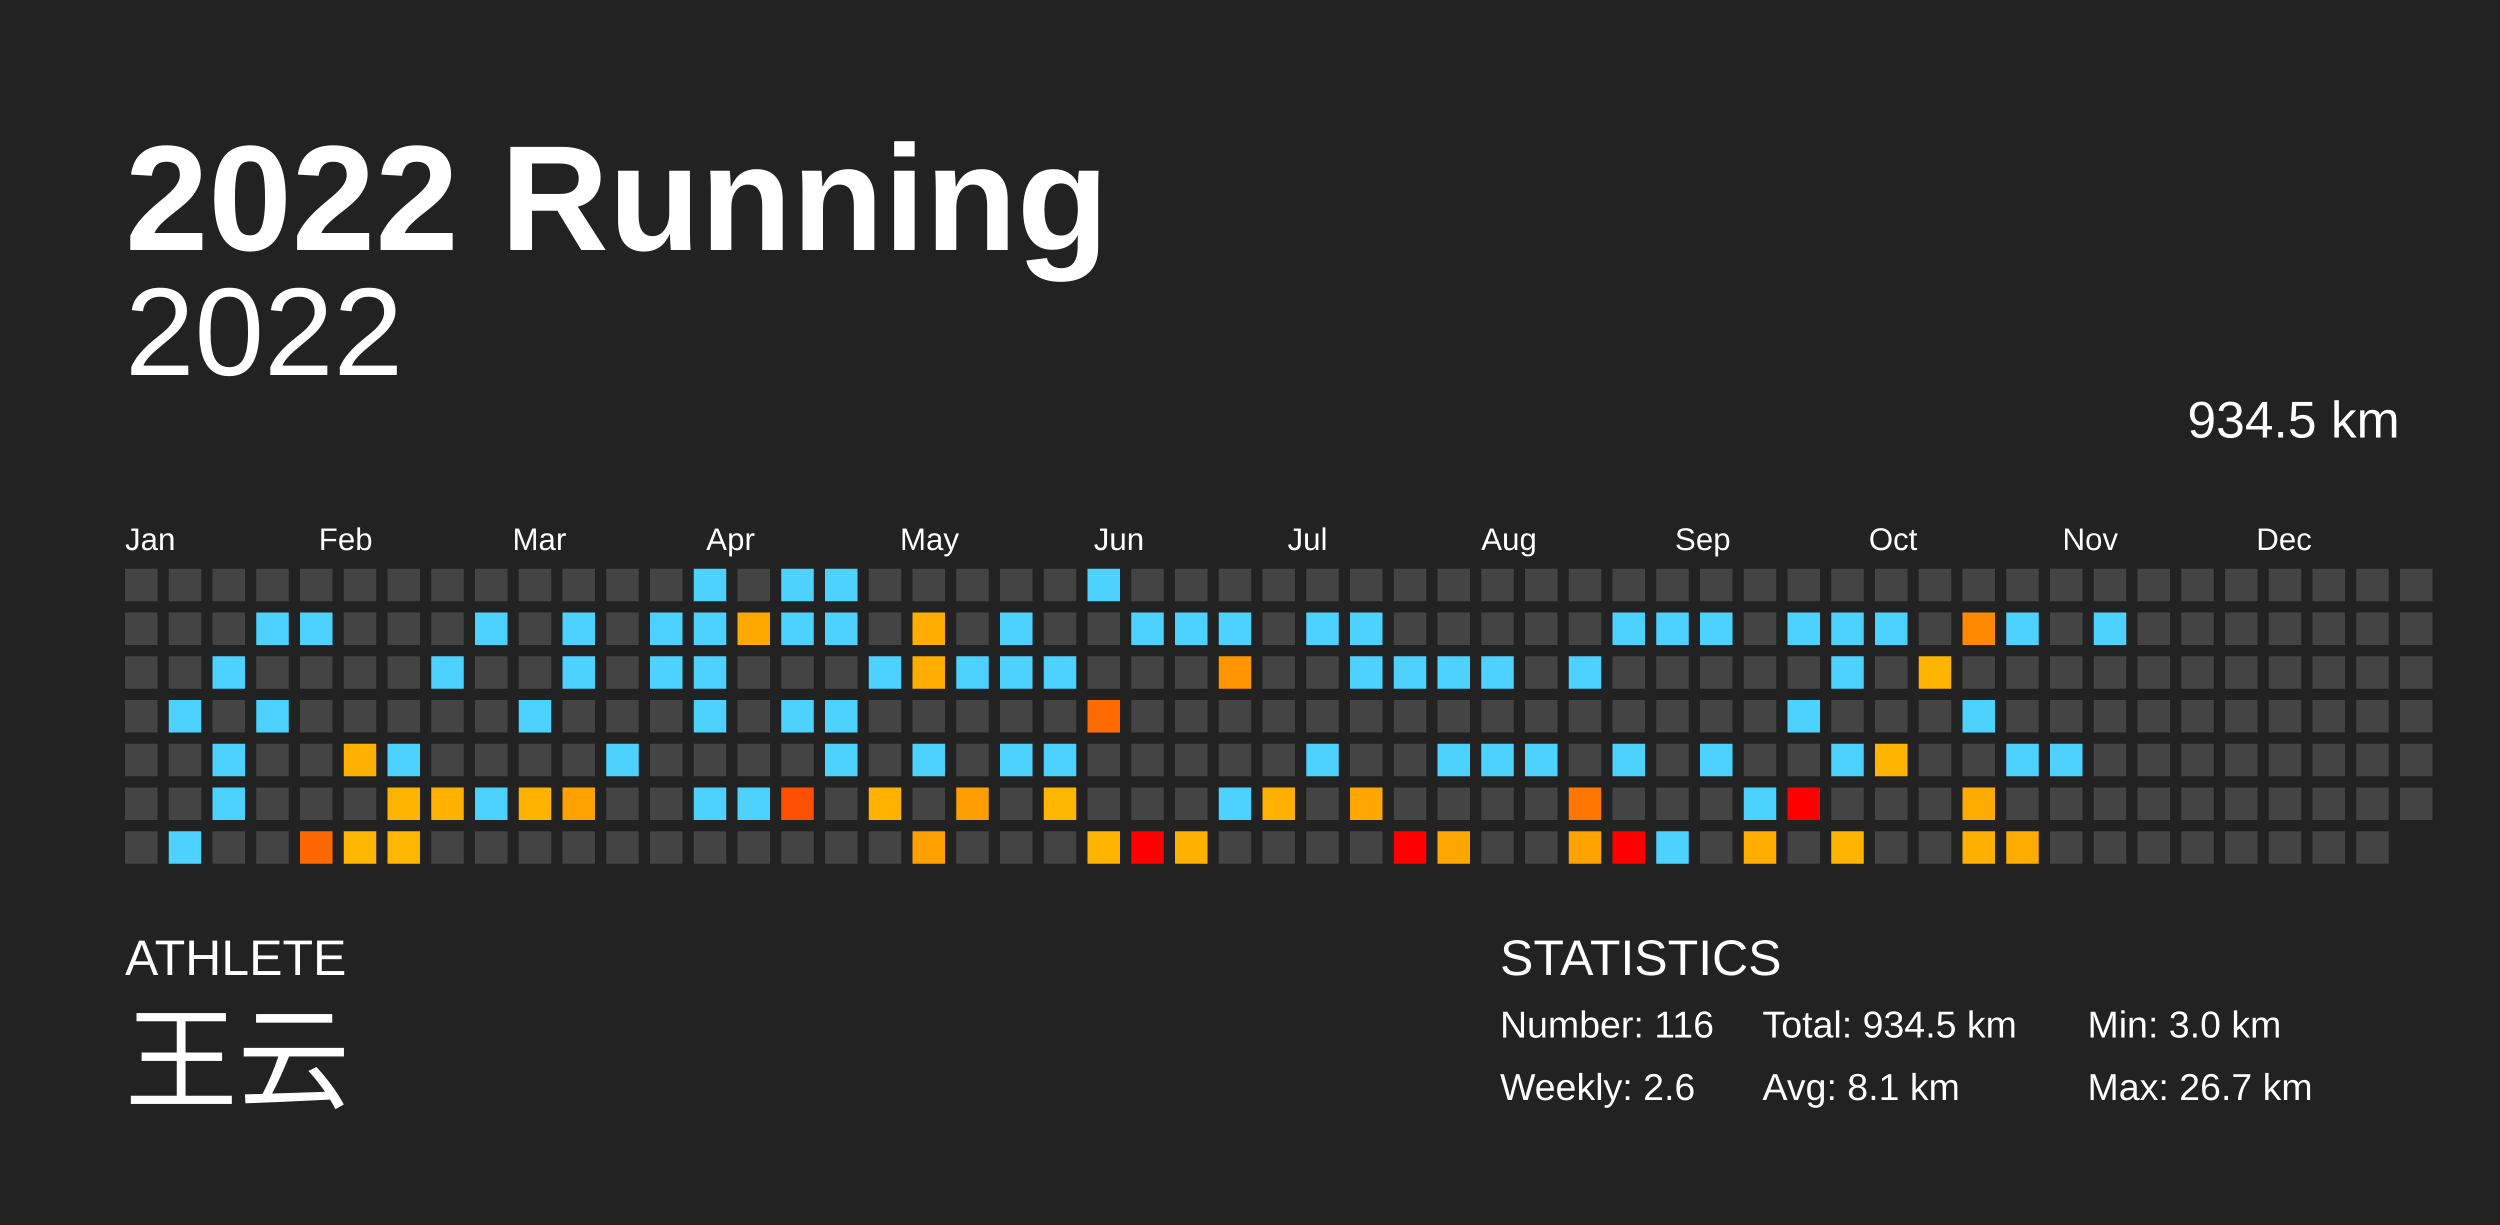
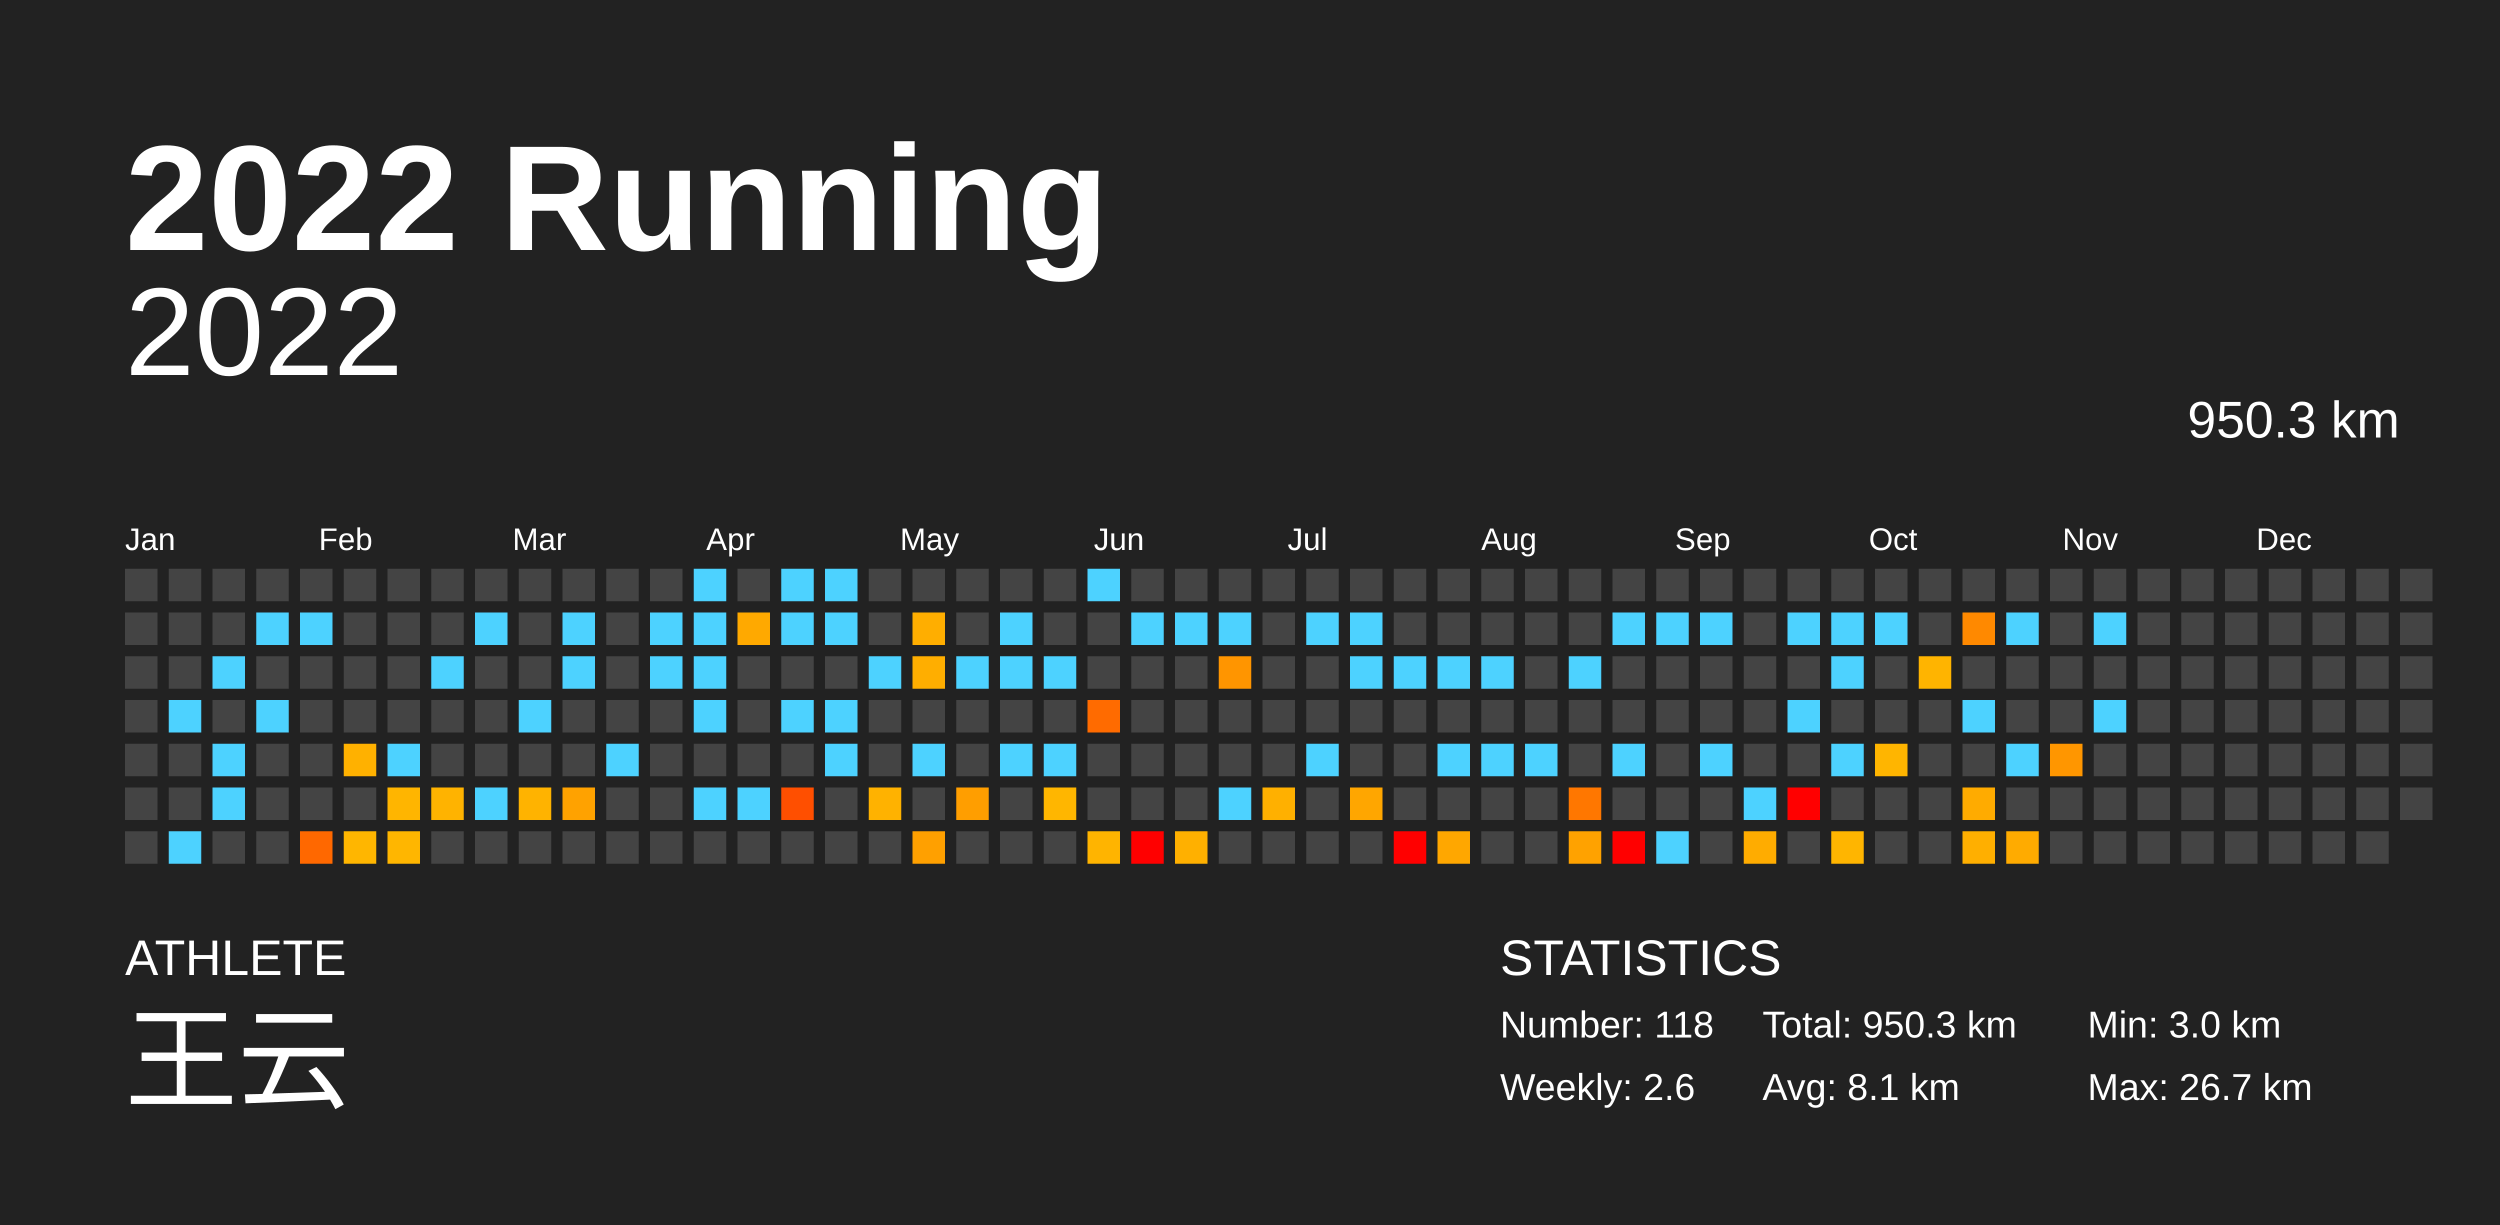
<svg xmlns="http://www.w3.org/2000/svg" baseProfile="full" height="98mm" version="1.1" viewBox="0,0,200,98" width="200mm">
  <defs />
  <rect fill="#222222" height="98" width="200" x="0" y="0" />
  <text fill="#FFFFFF" style="font-size:12px; font-family:Arial; font-weight:bold;" x="10" y="20">2022 Running</text>
  <text fill="#FFFFFF" style="font-size:4px; font-family:Arial" x="10" y="78">ATHLETE</text>
  <text fill="#FFFFFF" style="font-size:9px; font-family:Arial" x="10" y="88">王云</text>
  <text fill="#FFFFFF" style="font-size:4px; font-family:Arial" x="120" y="78">STATISTICS</text>
-   <text fill="#FFFFFF" style="font-size:3px; font-family:Arial" x="120" y="83">Number: 116</text>
+   <text fill="#FFFFFF" style="font-size:3px; font-family:Arial" x="120" y="83">Number: 118</text>
  <text fill="#FFFFFF" style="font-size:3px; font-family:Arial" x="120" y="88">Weekly: 2.6</text>
-   <text fill="#FFFFFF" style="font-size:3px; font-family:Arial" x="141" y="83">Total: 934.5 km</text>
+   <text fill="#FFFFFF" style="font-size:3px; font-family:Arial" x="141" y="83">Total: 950.3 km</text>
  <text fill="#FFFFFF" style="font-size:3px; font-family:Arial" x="141" y="88">Avg: 8.1 km</text>
  <text fill="#FFFFFF" style="font-size:3px; font-family:Arial" x="167" y="83">Min: 3.0 km</text>
  <text fill="#FFFFFF" style="font-size:3px; font-family:Arial" x="167" y="88">Max: 26.7 km</text>
  <text alignment-baseline="hanging" fill="#FFFFFF" style="font-size:10.0px; font-family:Arial;" x="10" y="30">2022</text>
-   <text alignment-baseline="hanging" fill="#FFFFFF" style="font-size:4.125px; font-family:Arial;" x="175" y="35">934.5 km</text>
+   <text alignment-baseline="hanging" fill="#FFFFFF" style="font-size:4.125px; font-family:Arial;" x="175" y="35">950.3 km</text>
  <text fill="#FFFFFF" style="font-size:2.5px; font-family:Arial" x="10.0" y="44">Jan</text>
  <text fill="#FFFFFF" style="font-size:2.5px; font-family:Arial" x="25.5" y="44">Feb</text>
  <text fill="#FFFFFF" style="font-size:2.5px; font-family:Arial" x="41.0" y="44">Mar</text>
  <text fill="#FFFFFF" style="font-size:2.5px; font-family:Arial" x="56.5" y="44">Apr</text>
  <text fill="#FFFFFF" style="font-size:2.5px; font-family:Arial" x="72.0" y="44">May</text>
  <text fill="#FFFFFF" style="font-size:2.5px; font-family:Arial" x="87.5" y="44">Jun</text>
  <text fill="#FFFFFF" style="font-size:2.5px; font-family:Arial" x="103.0" y="44">Jul</text>
  <text fill="#FFFFFF" style="font-size:2.5px; font-family:Arial" x="118.5" y="44">Aug</text>
  <text fill="#FFFFFF" style="font-size:2.5px; font-family:Arial" x="134.0" y="44">Sep</text>
  <text fill="#FFFFFF" style="font-size:2.5px; font-family:Arial" x="149.5" y="44">Oct</text>
  <text fill="#FFFFFF" style="font-size:2.5px; font-family:Arial" x="165.0" y="44">Nov</text>
  <text fill="#FFFFFF" style="font-size:2.5px; font-family:Arial" x="180.5" y="44">Dec</text>
  <rect fill="#444444" height="2.6" width="2.6" x="10.0" y="45.5" />
  <rect fill="#444444" height="2.6" width="2.6" x="10.0" y="49.0" />
  <rect fill="#444444" height="2.6" width="2.6" x="10.0" y="52.5" />
  <rect fill="#444444" height="2.6" width="2.6" x="10.0" y="56.0" />
  <rect fill="#444444" height="2.6" width="2.6" x="10.0" y="59.5" />
  <rect fill="#444444" height="2.6" width="2.6" x="10.0" y="63.0" />
  <rect fill="#444444" height="2.6" width="2.6" x="10.0" y="66.5" />
  <rect fill="#444444" height="2.6" width="2.6" x="13.5" y="45.5" />
  <rect fill="#444444" height="2.6" width="2.6" x="13.5" y="49.0" />
  <rect fill="#444444" height="2.6" width="2.6" x="13.5" y="52.5" />
  <rect fill="#4dd2ff" height="2.6" width="2.6" x="13.5" y="56.0" />
  <rect fill="#444444" height="2.6" width="2.6" x="13.5" y="59.5" />
  <rect fill="#444444" height="2.6" width="2.6" x="13.5" y="63.0" />
  <rect fill="#4dd2ff" height="2.6" width="2.6" x="13.5" y="66.5" />
  <rect fill="#444444" height="2.6" width="2.6" x="17.0" y="45.5" />
  <rect fill="#444444" height="2.6" width="2.6" x="17.0" y="49.0" />
  <rect fill="#4dd2ff" height="2.6" width="2.6" x="17.0" y="52.5" />
  <rect fill="#444444" height="2.6" width="2.6" x="17.0" y="56.0" />
  <rect fill="#4dd2ff" height="2.6" width="2.6" x="17.0" y="59.5" />
  <rect fill="#4dd2ff" height="2.6" width="2.6" x="17.0" y="63.0" />
  <rect fill="#444444" height="2.6" width="2.6" x="17.0" y="66.5" />
  <rect fill="#444444" height="2.6" width="2.6" x="20.5" y="45.5" />
  <rect fill="#4dd2ff" height="2.6" width="2.6" x="20.5" y="49.0" />
  <rect fill="#444444" height="2.6" width="2.6" x="20.5" y="52.5" />
  <rect fill="#4dd2ff" height="2.6" width="2.6" x="20.5" y="56.0" />
  <rect fill="#444444" height="2.6" width="2.6" x="20.5" y="59.5" />
  <rect fill="#444444" height="2.6" width="2.6" x="20.5" y="63.0" />
  <rect fill="#444444" height="2.6" width="2.6" x="20.5" y="66.5" />
  <rect fill="#444444" height="2.6" width="2.6" x="24.0" y="45.5" />
  <rect fill="#4dd2ff" height="2.6" width="2.6" x="24.0" y="49.0" />
  <rect fill="#444444" height="2.6" width="2.6" x="24.0" y="52.5" />
  <rect fill="#444444" height="2.6" width="2.6" x="24.0" y="56.0" />
  <rect fill="#444444" height="2.6" width="2.6" x="24.0" y="59.5" />
  <rect fill="#444444" height="2.6" width="2.6" x="24.0" y="63.0" />
  <rect fill="#ff6800" height="2.6" width="2.6" x="24.0" y="66.5" />
  <rect fill="#444444" height="2.6" width="2.6" x="27.5" y="45.5" />
  <rect fill="#444444" height="2.6" width="2.6" x="27.5" y="49.0" />
  <rect fill="#444444" height="2.6" width="2.6" x="27.5" y="52.5" />
  <rect fill="#444444" height="2.6" width="2.6" x="27.5" y="56.0" />
  <rect fill="#ffb100" height="2.6" width="2.6" x="27.5" y="59.5" />
  <rect fill="#444444" height="2.6" width="2.6" x="27.5" y="63.0" />
  <rect fill="#ffb600" height="2.6" width="2.6" x="27.5" y="66.5" />
  <rect fill="#444444" height="2.6" width="2.6" x="31.0" y="45.5" />
  <rect fill="#444444" height="2.6" width="2.6" x="31.0" y="49.0" />
  <rect fill="#444444" height="2.6" width="2.6" x="31.0" y="52.5" />
  <rect fill="#444444" height="2.6" width="2.6" x="31.0" y="56.0" />
  <rect fill="#4dd2ff" height="2.6" width="2.6" x="31.0" y="59.5" />
  <rect fill="#ffb500" height="2.6" width="2.6" x="31.0" y="63.0" />
  <rect fill="#ffb600" height="2.6" width="2.6" x="31.0" y="66.5" />
  <rect fill="#444444" height="2.6" width="2.6" x="34.5" y="45.5" />
  <rect fill="#444444" height="2.6" width="2.6" x="34.5" y="49.0" />
  <rect fill="#4dd2ff" height="2.6" width="2.6" x="34.5" y="52.5" />
  <rect fill="#444444" height="2.6" width="2.6" x="34.5" y="56.0" />
  <rect fill="#444444" height="2.6" width="2.6" x="34.5" y="59.5" />
  <rect fill="#ffb300" height="2.6" width="2.6" x="34.5" y="63.0" />
  <rect fill="#444444" height="2.6" width="2.6" x="34.5" y="66.5" />
  <rect fill="#444444" height="2.6" width="2.6" x="38.0" y="45.5" />
  <rect fill="#4dd2ff" height="2.6" width="2.6" x="38.0" y="49.0" />
  <rect fill="#444444" height="2.6" width="2.6" x="38.0" y="52.5" />
  <rect fill="#444444" height="2.6" width="2.6" x="38.0" y="56.0" />
  <rect fill="#444444" height="2.6" width="2.6" x="38.0" y="59.5" />
  <rect fill="#4dd2ff" height="2.6" width="2.6" x="38.0" y="63.0" />
  <rect fill="#444444" height="2.6" width="2.6" x="38.0" y="66.5" />
  <rect fill="#444444" height="2.6" width="2.6" x="41.5" y="45.5" />
  <rect fill="#444444" height="2.6" width="2.6" x="41.5" y="49.0" />
  <rect fill="#444444" height="2.6" width="2.6" x="41.5" y="52.5" />
  <rect fill="#4dd2ff" height="2.6" width="2.6" x="41.5" y="56.0" />
  <rect fill="#444444" height="2.6" width="2.6" x="41.5" y="59.5" />
  <rect fill="#ffb300" height="2.6" width="2.6" x="41.5" y="63.0" />
  <rect fill="#444444" height="2.6" width="2.6" x="41.5" y="66.5" />
  <rect fill="#444444" height="2.6" width="2.6" x="45.0" y="45.5" />
  <rect fill="#4dd2ff" height="2.6" width="2.6" x="45.0" y="49.0" />
  <rect fill="#4dd2ff" height="2.6" width="2.6" x="45.0" y="52.5" />
  <rect fill="#444444" height="2.6" width="2.6" x="45.0" y="56.0" />
  <rect fill="#444444" height="2.6" width="2.6" x="45.0" y="59.5" />
  <rect fill="#ffa200" height="2.6" width="2.6" x="45.0" y="63.0" />
  <rect fill="#444444" height="2.6" width="2.6" x="45.0" y="66.5" />
  <rect fill="#444444" height="2.6" width="2.6" x="48.5" y="45.5" />
  <rect fill="#444444" height="2.6" width="2.6" x="48.5" y="49.0" />
  <rect fill="#444444" height="2.6" width="2.6" x="48.5" y="52.5" />
  <rect fill="#444444" height="2.6" width="2.6" x="48.5" y="56.0" />
  <rect fill="#4dd2ff" height="2.6" width="2.6" x="48.5" y="59.5" />
  <rect fill="#444444" height="2.6" width="2.6" x="48.5" y="63.0" />
  <rect fill="#444444" height="2.6" width="2.6" x="48.5" y="66.5" />
  <rect fill="#444444" height="2.6" width="2.6" x="52.0" y="45.5" />
  <rect fill="#4dd2ff" height="2.6" width="2.6" x="52.0" y="49.0" />
  <rect fill="#4dd2ff" height="2.6" width="2.6" x="52.0" y="52.5" />
  <rect fill="#444444" height="2.6" width="2.6" x="52.0" y="56.0" />
  <rect fill="#444444" height="2.6" width="2.6" x="52.0" y="59.5" />
  <rect fill="#444444" height="2.6" width="2.6" x="52.0" y="63.0" />
  <rect fill="#444444" height="2.6" width="2.6" x="52.0" y="66.5" />
  <rect fill="#4dd2ff" height="2.6" width="2.6" x="55.5" y="45.5" />
  <rect fill="#4dd2ff" height="2.6" width="2.6" x="55.5" y="49.0" />
  <rect fill="#4dd2ff" height="2.6" width="2.6" x="55.5" y="52.5" />
  <rect fill="#4dd2ff" height="2.6" width="2.6" x="55.5" y="56.0" />
  <rect fill="#444444" height="2.6" width="2.6" x="55.5" y="59.5" />
  <rect fill="#4dd2ff" height="2.6" width="2.6" x="55.5" y="63.0" />
  <rect fill="#444444" height="2.6" width="2.6" x="55.5" y="66.5" />
  <rect fill="#444444" height="2.6" width="2.6" x="59.0" y="45.5" />
  <rect fill="#ffa900" height="2.6" width="2.6" x="59.0" y="49.0" />
  <rect fill="#444444" height="2.6" width="2.6" x="59.0" y="52.5" />
  <rect fill="#444444" height="2.6" width="2.6" x="59.0" y="56.0" />
  <rect fill="#444444" height="2.6" width="2.6" x="59.0" y="59.5" />
  <rect fill="#4dd2ff" height="2.6" width="2.6" x="59.0" y="63.0" />
  <rect fill="#444444" height="2.6" width="2.6" x="59.0" y="66.5" />
  <rect fill="#4dd2ff" height="2.6" width="2.6" x="62.5" y="45.5" />
  <rect fill="#4dd2ff" height="2.6" width="2.6" x="62.5" y="49.0" />
  <rect fill="#444444" height="2.6" width="2.6" x="62.5" y="52.5" />
  <rect fill="#4dd2ff" height="2.6" width="2.6" x="62.5" y="56.0" />
  <rect fill="#444444" height="2.6" width="2.6" x="62.5" y="59.5" />
  <rect fill="#ff4f00" height="2.6" width="2.6" x="62.5" y="63.0" />
  <rect fill="#444444" height="2.6" width="2.6" x="62.5" y="66.5" />
  <rect fill="#4dd2ff" height="2.6" width="2.6" x="66.0" y="45.5" />
  <rect fill="#4dd2ff" height="2.6" width="2.6" x="66.0" y="49.0" />
  <rect fill="#444444" height="2.6" width="2.6" x="66.0" y="52.5" />
  <rect fill="#4dd2ff" height="2.6" width="2.6" x="66.0" y="56.0" />
  <rect fill="#4dd2ff" height="2.6" width="2.6" x="66.0" y="59.5" />
  <rect fill="#444444" height="2.6" width="2.6" x="66.0" y="63.0" />
  <rect fill="#444444" height="2.6" width="2.6" x="66.0" y="66.5" />
  <rect fill="#444444" height="2.6" width="2.6" x="69.5" y="45.5" />
  <rect fill="#444444" height="2.6" width="2.6" x="69.5" y="49.0" />
  <rect fill="#4dd2ff" height="2.6" width="2.6" x="69.5" y="52.5" />
  <rect fill="#444444" height="2.6" width="2.6" x="69.5" y="56.0" />
  <rect fill="#444444" height="2.6" width="2.6" x="69.5" y="59.5" />
  <rect fill="#ffb200" height="2.6" width="2.6" x="69.5" y="63.0" />
  <rect fill="#444444" height="2.6" width="2.6" x="69.5" y="66.5" />
  <rect fill="#444444" height="2.6" width="2.6" x="73.0" y="45.5" />
  <rect fill="#ffae00" height="2.6" width="2.6" x="73.0" y="49.0" />
  <rect fill="#ffae00" height="2.6" width="2.6" x="73.0" y="52.5" />
  <rect fill="#444444" height="2.6" width="2.6" x="73.0" y="56.0" />
  <rect fill="#4dd2ff" height="2.6" width="2.6" x="73.0" y="59.5" />
  <rect fill="#444444" height="2.6" width="2.6" x="73.0" y="63.0" />
  <rect fill="#ffa000" height="2.6" width="2.6" x="73.0" y="66.5" />
  <rect fill="#444444" height="2.6" width="2.6" x="76.5" y="45.5" />
  <rect fill="#444444" height="2.6" width="2.6" x="76.5" y="49.0" />
  <rect fill="#4dd2ff" height="2.6" width="2.6" x="76.5" y="52.5" />
  <rect fill="#444444" height="2.6" width="2.6" x="76.5" y="56.0" />
  <rect fill="#444444" height="2.6" width="2.6" x="76.5" y="59.5" />
  <rect fill="#ff9e00" height="2.6" width="2.6" x="76.5" y="63.0" />
  <rect fill="#444444" height="2.6" width="2.6" x="76.5" y="66.5" />
  <rect fill="#444444" height="2.6" width="2.6" x="80.0" y="45.5" />
  <rect fill="#4dd2ff" height="2.6" width="2.6" x="80.0" y="49.0" />
  <rect fill="#4dd2ff" height="2.6" width="2.6" x="80.0" y="52.5" />
  <rect fill="#444444" height="2.6" width="2.6" x="80.0" y="56.0" />
  <rect fill="#4dd2ff" height="2.6" width="2.6" x="80.0" y="59.5" />
  <rect fill="#444444" height="2.6" width="2.6" x="80.0" y="63.0" />
  <rect fill="#444444" height="2.6" width="2.6" x="80.0" y="66.5" />
  <rect fill="#444444" height="2.6" width="2.6" x="83.5" y="45.5" />
  <rect fill="#444444" height="2.6" width="2.6" x="83.5" y="49.0" />
  <rect fill="#4dd2ff" height="2.6" width="2.6" x="83.5" y="52.5" />
  <rect fill="#444444" height="2.6" width="2.6" x="83.5" y="56.0" />
  <rect fill="#4dd2ff" height="2.6" width="2.6" x="83.5" y="59.5" />
  <rect fill="#ffb600" height="2.6" width="2.6" x="83.5" y="63.0" />
  <rect fill="#444444" height="2.6" width="2.6" x="83.5" y="66.5" />
  <rect fill="#4dd2ff" height="2.6" width="2.6" x="87.0" y="45.5" />
  <rect fill="#444444" height="2.6" width="2.6" x="87.0" y="49.0" />
  <rect fill="#444444" height="2.6" width="2.6" x="87.0" y="52.5" />
  <rect fill="#ff6b00" height="2.6" width="2.6" x="87.0" y="56.0" />
  <rect fill="#444444" height="2.6" width="2.6" x="87.0" y="59.5" />
  <rect fill="#444444" height="2.6" width="2.6" x="87.0" y="63.0" />
  <rect fill="#ffb400" height="2.6" width="2.6" x="87.0" y="66.5" />
  <rect fill="#444444" height="2.6" width="2.6" x="90.5" y="45.5" />
  <rect fill="#4dd2ff" height="2.6" width="2.6" x="90.5" y="49.0" />
  <rect fill="#444444" height="2.6" width="2.6" x="90.5" y="52.5" />
  <rect fill="#444444" height="2.6" width="2.6" x="90.5" y="56.0" />
  <rect fill="#444444" height="2.6" width="2.6" x="90.5" y="59.5" />
  <rect fill="#444444" height="2.6" width="2.6" x="90.5" y="63.0" />
  <rect fill="red" height="2.6" width="2.6" x="90.5" y="66.5" />
  <rect fill="#444444" height="2.6" width="2.6" x="94.0" y="45.5" />
  <rect fill="#4dd2ff" height="2.6" width="2.6" x="94.0" y="49.0" />
  <rect fill="#444444" height="2.6" width="2.6" x="94.0" y="52.5" />
  <rect fill="#444444" height="2.6" width="2.6" x="94.0" y="56.0" />
  <rect fill="#444444" height="2.6" width="2.6" x="94.0" y="59.5" />
  <rect fill="#444444" height="2.6" width="2.6" x="94.0" y="63.0" />
  <rect fill="#ffb000" height="2.6" width="2.6" x="94.0" y="66.5" />
  <rect fill="#444444" height="2.6" width="2.6" x="97.5" y="45.5" />
  <rect fill="#4dd2ff" height="2.6" width="2.6" x="97.5" y="49.0" />
  <rect fill="#ff9500" height="2.6" width="2.6" x="97.5" y="52.5" />
  <rect fill="#444444" height="2.6" width="2.6" x="97.5" y="56.0" />
  <rect fill="#444444" height="2.6" width="2.6" x="97.5" y="59.5" />
  <rect fill="#4dd2ff" height="2.6" width="2.6" x="97.5" y="63.0" />
  <rect fill="#444444" height="2.6" width="2.6" x="97.5" y="66.5" />
  <rect fill="#444444" height="2.6" width="2.6" x="101.0" y="45.5" />
  <rect fill="#444444" height="2.6" width="2.6" x="101.0" y="49.0" />
  <rect fill="#444444" height="2.6" width="2.6" x="101.0" y="52.5" />
  <rect fill="#444444" height="2.6" width="2.6" x="101.0" y="56.0" />
  <rect fill="#444444" height="2.6" width="2.6" x="101.0" y="59.5" />
  <rect fill="#ffb000" height="2.6" width="2.6" x="101.0" y="63.0" />
  <rect fill="#444444" height="2.6" width="2.6" x="101.0" y="66.5" />
  <rect fill="#444444" height="2.6" width="2.6" x="104.5" y="45.5" />
  <rect fill="#4dd2ff" height="2.6" width="2.6" x="104.5" y="49.0" />
  <rect fill="#444444" height="2.6" width="2.6" x="104.5" y="52.5" />
  <rect fill="#444444" height="2.6" width="2.6" x="104.5" y="56.0" />
  <rect fill="#4dd2ff" height="2.6" width="2.6" x="104.5" y="59.5" />
  <rect fill="#444444" height="2.6" width="2.6" x="104.5" y="63.0" />
  <rect fill="#444444" height="2.6" width="2.6" x="104.5" y="66.5" />
  <rect fill="#444444" height="2.6" width="2.6" x="108.0" y="45.5" />
  <rect fill="#4dd2ff" height="2.6" width="2.6" x="108.0" y="49.0" />
  <rect fill="#4dd2ff" height="2.6" width="2.6" x="108.0" y="52.5" />
  <rect fill="#444444" height="2.6" width="2.6" x="108.0" y="56.0" />
  <rect fill="#444444" height="2.6" width="2.6" x="108.0" y="59.5" />
  <rect fill="#ffa600" height="2.6" width="2.6" x="108.0" y="63.0" />
  <rect fill="#444444" height="2.6" width="2.6" x="108.0" y="66.5" />
  <rect fill="#444444" height="2.6" width="2.6" x="111.5" y="45.5" />
  <rect fill="#444444" height="2.6" width="2.6" x="111.5" y="49.0" />
  <rect fill="#4dd2ff" height="2.6" width="2.6" x="111.5" y="52.5" />
  <rect fill="#444444" height="2.6" width="2.6" x="111.5" y="56.0" />
  <rect fill="#444444" height="2.6" width="2.6" x="111.5" y="59.5" />
  <rect fill="#444444" height="2.6" width="2.6" x="111.5" y="63.0" />
  <rect fill="red" height="2.6" width="2.6" x="111.5" y="66.5" />
  <rect fill="#444444" height="2.6" width="2.6" x="115.0" y="45.5" />
  <rect fill="#444444" height="2.6" width="2.6" x="115.0" y="49.0" />
  <rect fill="#4dd2ff" height="2.6" width="2.6" x="115.0" y="52.5" />
  <rect fill="#444444" height="2.6" width="2.6" x="115.0" y="56.0" />
  <rect fill="#4dd2ff" height="2.6" width="2.6" x="115.0" y="59.5" />
  <rect fill="#444444" height="2.6" width="2.6" x="115.0" y="63.0" />
  <rect fill="#ffa700" height="2.6" width="2.6" x="115.0" y="66.5" />
  <rect fill="#444444" height="2.6" width="2.6" x="118.5" y="45.5" />
  <rect fill="#444444" height="2.6" width="2.6" x="118.5" y="49.0" />
  <rect fill="#4dd2ff" height="2.6" width="2.6" x="118.5" y="52.5" />
  <rect fill="#444444" height="2.6" width="2.6" x="118.5" y="56.0" />
  <rect fill="#4dd2ff" height="2.6" width="2.6" x="118.5" y="59.5" />
  <rect fill="#444444" height="2.6" width="2.6" x="118.5" y="63.0" />
  <rect fill="#444444" height="2.6" width="2.6" x="118.5" y="66.5" />
  <rect fill="#444444" height="2.6" width="2.6" x="122.0" y="45.5" />
  <rect fill="#444444" height="2.6" width="2.6" x="122.0" y="49.0" />
  <rect fill="#444444" height="2.6" width="2.6" x="122.0" y="52.5" />
  <rect fill="#444444" height="2.6" width="2.6" x="122.0" y="56.0" />
  <rect fill="#4dd2ff" height="2.6" width="2.6" x="122.0" y="59.5" />
  <rect fill="#444444" height="2.6" width="2.6" x="122.0" y="63.0" />
  <rect fill="#444444" height="2.6" width="2.6" x="122.0" y="66.5" />
  <rect fill="#444444" height="2.6" width="2.6" x="125.5" y="45.5" />
  <rect fill="#444444" height="2.6" width="2.6" x="125.5" y="49.0" />
  <rect fill="#4dd2ff" height="2.6" width="2.6" x="125.5" y="52.5" />
  <rect fill="#444444" height="2.6" width="2.6" x="125.5" y="56.0" />
  <rect fill="#444444" height="2.6" width="2.6" x="125.5" y="59.5" />
  <rect fill="#ff7700" height="2.6" width="2.6" x="125.5" y="63.0" />
  <rect fill="#ffa200" height="2.6" width="2.6" x="125.5" y="66.5" />
  <rect fill="#444444" height="2.6" width="2.6" x="129.0" y="45.5" />
  <rect fill="#4dd2ff" height="2.6" width="2.6" x="129.0" y="49.0" />
  <rect fill="#444444" height="2.6" width="2.6" x="129.0" y="52.5" />
  <rect fill="#444444" height="2.6" width="2.6" x="129.0" y="56.0" />
  <rect fill="#4dd2ff" height="2.6" width="2.6" x="129.0" y="59.5" />
  <rect fill="#444444" height="2.6" width="2.6" x="129.0" y="63.0" />
  <rect fill="red" height="2.6" width="2.6" x="129.0" y="66.5" />
  <rect fill="#444444" height="2.6" width="2.6" x="132.5" y="45.5" />
  <rect fill="#4dd2ff" height="2.6" width="2.6" x="132.5" y="49.0" />
  <rect fill="#444444" height="2.6" width="2.6" x="132.5" y="52.5" />
  <rect fill="#444444" height="2.6" width="2.6" x="132.5" y="56.0" />
  <rect fill="#444444" height="2.6" width="2.6" x="132.5" y="59.5" />
  <rect fill="#444444" height="2.6" width="2.6" x="132.5" y="63.0" />
  <rect fill="#4dd2ff" height="2.6" width="2.6" x="132.5" y="66.5" />
  <rect fill="#444444" height="2.6" width="2.6" x="136.0" y="45.5" />
  <rect fill="#4dd2ff" height="2.6" width="2.6" x="136.0" y="49.0" />
  <rect fill="#444444" height="2.6" width="2.6" x="136.0" y="52.5" />
  <rect fill="#444444" height="2.6" width="2.6" x="136.0" y="56.0" />
  <rect fill="#4dd2ff" height="2.6" width="2.6" x="136.0" y="59.5" />
  <rect fill="#444444" height="2.6" width="2.6" x="136.0" y="63.0" />
  <rect fill="#444444" height="2.6" width="2.6" x="136.0" y="66.5" />
  <rect fill="#444444" height="2.6" width="2.6" x="139.5" y="45.5" />
  <rect fill="#444444" height="2.6" width="2.6" x="139.5" y="49.0" />
  <rect fill="#444444" height="2.6" width="2.6" x="139.5" y="52.5" />
  <rect fill="#444444" height="2.6" width="2.6" x="139.5" y="56.0" />
  <rect fill="#444444" height="2.6" width="2.6" x="139.5" y="59.5" />
  <rect fill="#4dd2ff" height="2.6" width="2.6" x="139.5" y="63.0" />
  <rect fill="#ffac00" height="2.6" width="2.6" x="139.5" y="66.5" />
  <rect fill="#444444" height="2.6" width="2.6" x="143.0" y="45.5" />
  <rect fill="#4dd2ff" height="2.6" width="2.6" x="143.0" y="49.0" />
  <rect fill="#444444" height="2.6" width="2.6" x="143.0" y="52.5" />
  <rect fill="#4dd2ff" height="2.6" width="2.6" x="143.0" y="56.0" />
  <rect fill="#444444" height="2.6" width="2.6" x="143.0" y="59.5" />
  <rect fill="red" height="2.6" width="2.6" x="143.0" y="63.0" />
  <rect fill="#444444" height="2.6" width="2.6" x="143.0" y="66.5" />
  <rect fill="#444444" height="2.6" width="2.6" x="146.5" y="45.5" />
  <rect fill="#4dd2ff" height="2.6" width="2.6" x="146.5" y="49.0" />
  <rect fill="#4dd2ff" height="2.6" width="2.6" x="146.5" y="52.5" />
  <rect fill="#444444" height="2.6" width="2.6" x="146.5" y="56.0" />
  <rect fill="#4dd2ff" height="2.6" width="2.6" x="146.5" y="59.5" />
  <rect fill="#444444" height="2.6" width="2.6" x="146.5" y="63.0" />
  <rect fill="#ffb500" height="2.6" width="2.6" x="146.5" y="66.5" />
  <rect fill="#444444" height="2.6" width="2.6" x="150.0" y="45.5" />
  <rect fill="#4dd2ff" height="2.6" width="2.6" x="150.0" y="49.0" />
  <rect fill="#444444" height="2.6" width="2.6" x="150.0" y="52.5" />
  <rect fill="#444444" height="2.6" width="2.6" x="150.0" y="56.0" />
  <rect fill="#ffb500" height="2.6" width="2.6" x="150.0" y="59.5" />
  <rect fill="#444444" height="2.6" width="2.6" x="150.0" y="63.0" />
  <rect fill="#444444" height="2.6" width="2.6" x="150.0" y="66.5" />
  <rect fill="#444444" height="2.6" width="2.6" x="153.5" y="45.5" />
  <rect fill="#444444" height="2.6" width="2.6" x="153.5" y="49.0" />
  <rect fill="#ffb400" height="2.6" width="2.6" x="153.5" y="52.5" />
  <rect fill="#444444" height="2.6" width="2.6" x="153.5" y="56.0" />
  <rect fill="#444444" height="2.6" width="2.6" x="153.5" y="59.5" />
  <rect fill="#444444" height="2.6" width="2.6" x="153.5" y="63.0" />
  <rect fill="#444444" height="2.6" width="2.6" x="153.5" y="66.5" />
  <rect fill="#444444" height="2.6" width="2.6" x="157.0" y="45.5" />
  <rect fill="#ff8900" height="2.6" width="2.6" x="157.0" y="49.0" />
  <rect fill="#444444" height="2.6" width="2.6" x="157.0" y="52.5" />
  <rect fill="#4dd2ff" height="2.6" width="2.6" x="157.0" y="56.0" />
  <rect fill="#444444" height="2.6" width="2.6" x="157.0" y="59.5" />
  <rect fill="#ffab00" height="2.6" width="2.6" x="157.0" y="63.0" />
  <rect fill="#ffaf00" height="2.6" width="2.6" x="157.0" y="66.5" />
  <rect fill="#444444" height="2.6" width="2.6" x="160.5" y="45.5" />
  <rect fill="#4dd2ff" height="2.6" width="2.6" x="160.5" y="49.0" />
  <rect fill="#444444" height="2.6" width="2.6" x="160.5" y="52.5" />
  <rect fill="#444444" height="2.6" width="2.6" x="160.5" y="56.0" />
  <rect fill="#4dd2ff" height="2.6" width="2.6" x="160.5" y="59.5" />
  <rect fill="#444444" height="2.6" width="2.6" x="160.5" y="63.0" />
  <rect fill="#ffab00" height="2.6" width="2.6" x="160.5" y="66.5" />
  <rect fill="#444444" height="2.6" width="2.6" x="164.0" y="45.5" />
  <rect fill="#444444" height="2.6" width="2.6" x="164.0" y="49.0" />
  <rect fill="#444444" height="2.6" width="2.6" x="164.0" y="52.5" />
  <rect fill="#444444" height="2.6" width="2.6" x="164.0" y="56.0" />
-   <rect fill="#4dd2ff" height="2.6" width="2.6" x="164.0" y="59.5" />
+   <rect fill="#ff9600" height="2.6" width="2.6" x="164.0" y="59.5" />
  <rect fill="#444444" height="2.6" width="2.6" x="164.0" y="63.0" />
  <rect fill="#444444" height="2.6" width="2.6" x="164.0" y="66.5" />
  <rect fill="#444444" height="2.6" width="2.6" x="167.5" y="45.5" />
  <rect fill="#4dd2ff" height="2.6" width="2.6" x="167.5" y="49.0" />
  <rect fill="#444444" height="2.6" width="2.6" x="167.5" y="52.5" />
-   <rect fill="#444444" height="2.6" width="2.6" x="167.5" y="56.0" />
+   <rect fill="#4dd2ff" height="2.6" width="2.6" x="167.5" y="56.0" />
  <rect fill="#444444" height="2.6" width="2.6" x="167.5" y="59.5" />
  <rect fill="#444444" height="2.6" width="2.6" x="167.5" y="63.0" />
  <rect fill="#444444" height="2.6" width="2.6" x="167.5" y="66.5" />
  <rect fill="#444444" height="2.6" width="2.6" x="171.0" y="45.5" />
  <rect fill="#444444" height="2.6" width="2.6" x="171.0" y="49.0" />
  <rect fill="#444444" height="2.6" width="2.6" x="171.0" y="52.5" />
  <rect fill="#444444" height="2.6" width="2.6" x="171.0" y="56.0" />
  <rect fill="#444444" height="2.6" width="2.6" x="171.0" y="59.5" />
  <rect fill="#444444" height="2.6" width="2.6" x="171.0" y="63.0" />
  <rect fill="#444444" height="2.6" width="2.6" x="171.0" y="66.5" />
  <rect fill="#444444" height="2.6" width="2.6" x="174.5" y="45.5" />
  <rect fill="#444444" height="2.6" width="2.6" x="174.5" y="49.0" />
  <rect fill="#444444" height="2.6" width="2.6" x="174.5" y="52.5" />
  <rect fill="#444444" height="2.6" width="2.6" x="174.5" y="56.0" />
  <rect fill="#444444" height="2.6" width="2.6" x="174.5" y="59.5" />
  <rect fill="#444444" height="2.6" width="2.6" x="174.5" y="63.0" />
  <rect fill="#444444" height="2.6" width="2.6" x="174.5" y="66.5" />
  <rect fill="#444444" height="2.6" width="2.6" x="178.0" y="45.5" />
  <rect fill="#444444" height="2.6" width="2.6" x="178.0" y="49.0" />
  <rect fill="#444444" height="2.6" width="2.6" x="178.0" y="52.5" />
  <rect fill="#444444" height="2.6" width="2.6" x="178.0" y="56.0" />
  <rect fill="#444444" height="2.6" width="2.6" x="178.0" y="59.5" />
  <rect fill="#444444" height="2.6" width="2.6" x="178.0" y="63.0" />
  <rect fill="#444444" height="2.6" width="2.6" x="178.0" y="66.5" />
  <rect fill="#444444" height="2.6" width="2.6" x="181.5" y="45.5" />
  <rect fill="#444444" height="2.6" width="2.6" x="181.5" y="49.0" />
  <rect fill="#444444" height="2.6" width="2.6" x="181.5" y="52.5" />
  <rect fill="#444444" height="2.6" width="2.6" x="181.5" y="56.0" />
  <rect fill="#444444" height="2.6" width="2.6" x="181.5" y="59.5" />
  <rect fill="#444444" height="2.6" width="2.6" x="181.5" y="63.0" />
  <rect fill="#444444" height="2.6" width="2.6" x="181.5" y="66.5" />
  <rect fill="#444444" height="2.6" width="2.6" x="185.0" y="45.5" />
  <rect fill="#444444" height="2.6" width="2.6" x="185.0" y="49.0" />
  <rect fill="#444444" height="2.6" width="2.6" x="185.0" y="52.5" />
  <rect fill="#444444" height="2.6" width="2.6" x="185.0" y="56.0" />
  <rect fill="#444444" height="2.6" width="2.6" x="185.0" y="59.5" />
  <rect fill="#444444" height="2.6" width="2.6" x="185.0" y="63.0" />
  <rect fill="#444444" height="2.6" width="2.6" x="185.0" y="66.5" />
  <rect fill="#444444" height="2.6" width="2.6" x="188.5" y="45.5" />
  <rect fill="#444444" height="2.6" width="2.6" x="188.5" y="49.0" />
  <rect fill="#444444" height="2.6" width="2.6" x="188.5" y="52.5" />
  <rect fill="#444444" height="2.6" width="2.6" x="188.5" y="56.0" />
  <rect fill="#444444" height="2.6" width="2.6" x="188.5" y="59.5" />
  <rect fill="#444444" height="2.6" width="2.6" x="188.5" y="63.0" />
  <rect fill="#444444" height="2.6" width="2.6" x="188.5" y="66.5" />
  <rect fill="#444444" height="2.6" width="2.6" x="192.0" y="45.5" />
  <rect fill="#444444" height="2.6" width="2.6" x="192.0" y="49.0" />
  <rect fill="#444444" height="2.6" width="2.6" x="192.0" y="52.5" />
  <rect fill="#444444" height="2.6" width="2.6" x="192.0" y="56.0" />
  <rect fill="#444444" height="2.6" width="2.6" x="192.0" y="59.5" />
  <rect fill="#444444" height="2.6" width="2.6" x="192.0" y="63.0" />
</svg>
